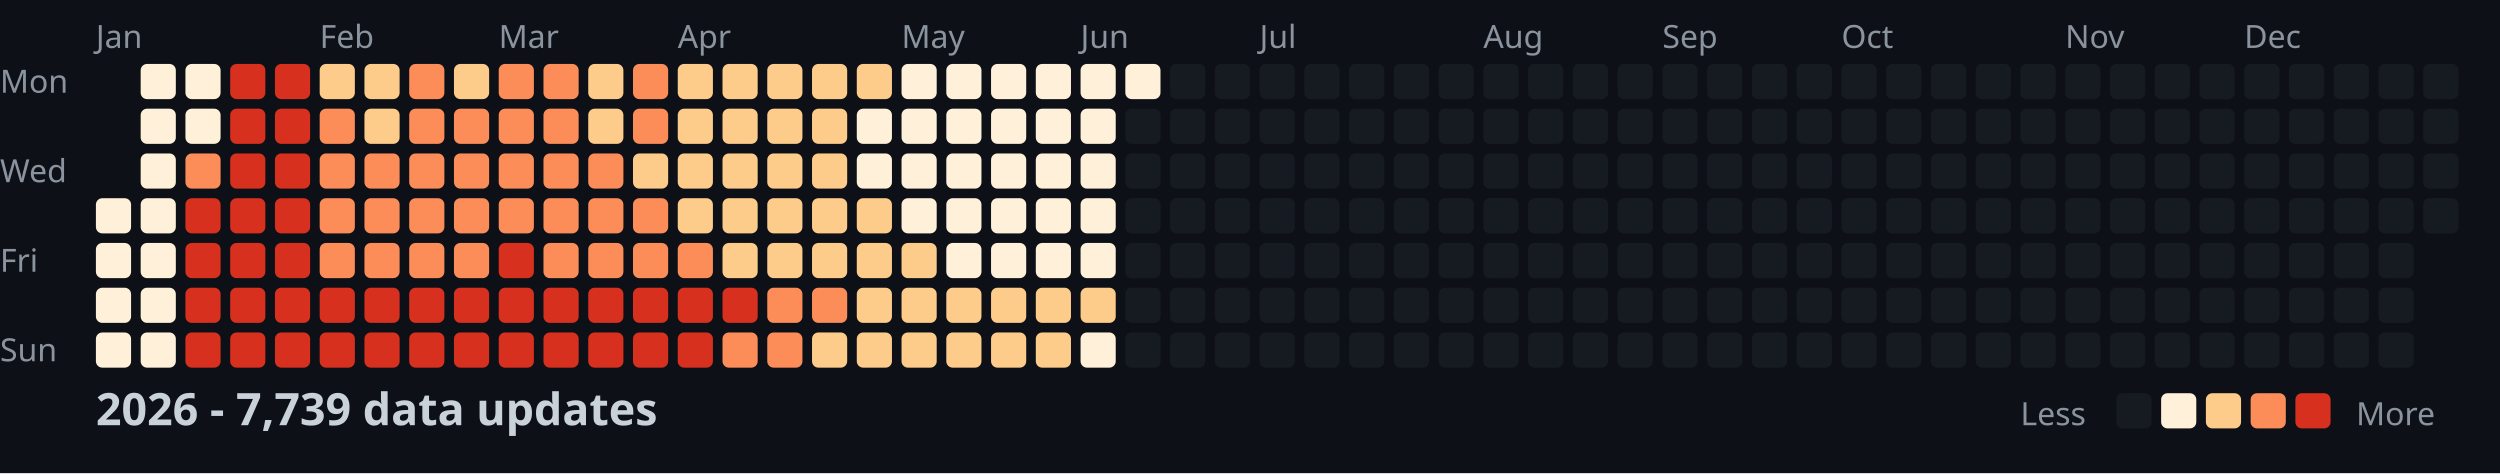
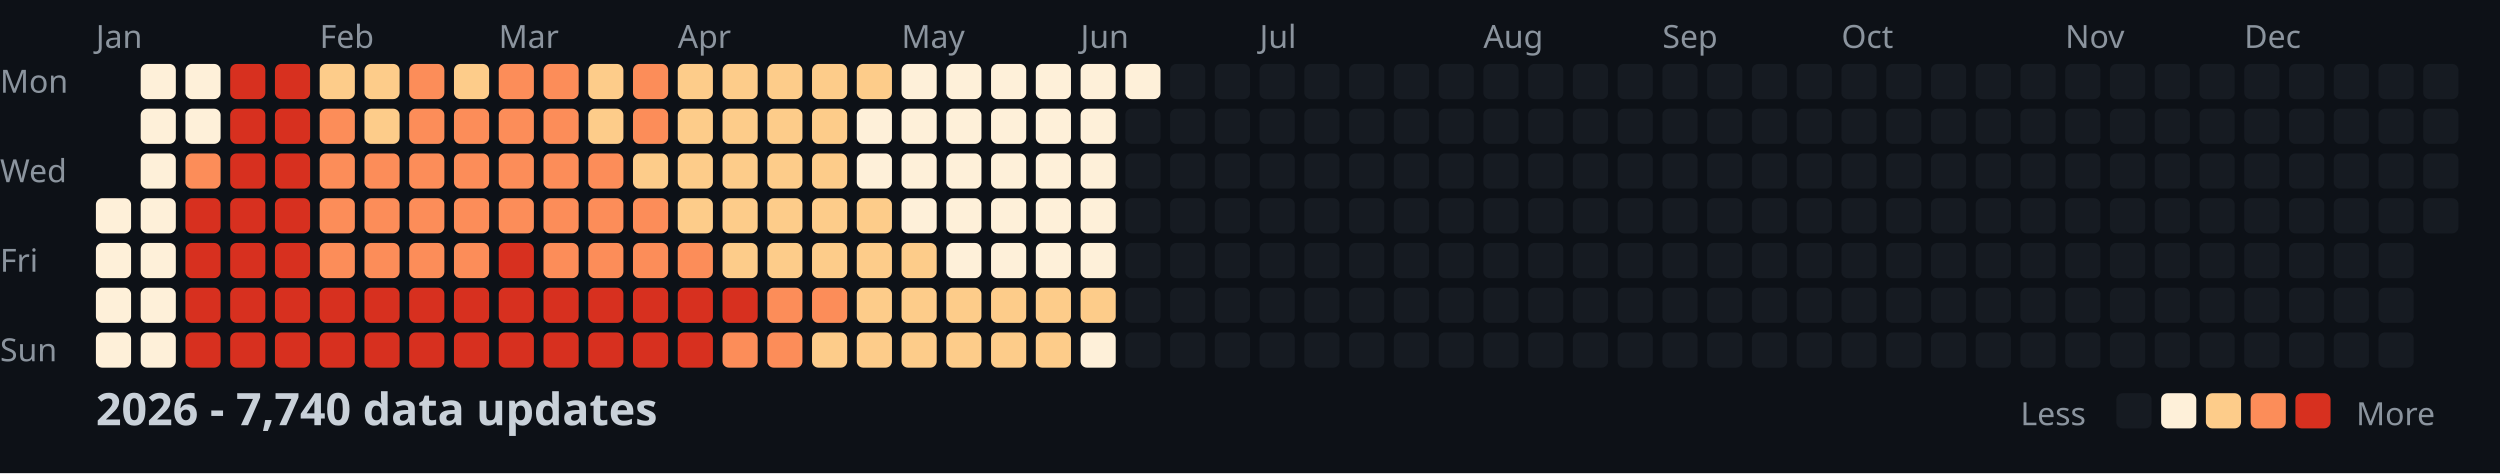
<svg xmlns="http://www.w3.org/2000/svg" width="782" height="148">
  <style>
    .month { font: 10px sans-serif; fill: #8b949e; }
    .day { font: 10px sans-serif; fill: #8b949e; }
    .title { font: bold 14px sans-serif; fill: #c9d1d9; }
    .legend { font: 10px sans-serif; fill: #8b949e; }
  </style>
  <rect width="100%" height="100%" fill="#0d1117" />
  <text x="0" y="29" class="day">Mon</text>
  <text x="0" y="57" class="day">Wed</text>
  <text x="0" y="85" class="day">Fri</text>
  <text x="0" y="113" class="day">Sun</text>
  <text x="30" y="15" class="month">Jan</text>
  <text x="100" y="15" class="month">Feb</text>
  <text x="156" y="15" class="month">Mar</text>
  <text x="212" y="15" class="month">Apr</text>
  <text x="282" y="15" class="month">May</text>
  <text x="338" y="15" class="month">Jun</text>
  <text x="394" y="15" class="month">Jul</text>
  <text x="464" y="15" class="month">Aug</text>
  <text x="520" y="15" class="month">Sep</text>
  <text x="576" y="15" class="month">Oct</text>
  <text x="646" y="15" class="month">Nov</text>
  <text x="702" y="15" class="month">Dec</text>
  <rect x="30" y="62" width="11" height="11" fill="#fef0d9" rx="2" />
  <rect x="30" y="76" width="11" height="11" fill="#fef0d9" rx="2" />
  <rect x="30" y="90" width="11" height="11" fill="#fef0d9" rx="2" />
  <rect x="30" y="104" width="11" height="11" fill="#fef0d9" rx="2" />
  <rect x="44" y="20" width="11" height="11" fill="#fef0d9" rx="2" />
  <rect x="44" y="34" width="11" height="11" fill="#fef0d9" rx="2" />
  <rect x="44" y="48" width="11" height="11" fill="#fef0d9" rx="2" />
  <rect x="44" y="62" width="11" height="11" fill="#fef0d9" rx="2" />
  <rect x="44" y="76" width="11" height="11" fill="#fef0d9" rx="2" />
  <rect x="44" y="90" width="11" height="11" fill="#fef0d9" rx="2" />
  <rect x="44" y="104" width="11" height="11" fill="#fef0d9" rx="2" />
  <rect x="58" y="20" width="11" height="11" fill="#fef0d9" rx="2" />
  <rect x="58" y="34" width="11" height="11" fill="#fef0d9" rx="2" />
  <rect x="58" y="48" width="11" height="11" fill="#fc8d59" rx="2" />
  <rect x="58" y="62" width="11" height="11" fill="#d7301f" rx="2" />
  <rect x="58" y="76" width="11" height="11" fill="#d7301f" rx="2" />
  <rect x="58" y="90" width="11" height="11" fill="#d7301f" rx="2" />
  <rect x="58" y="104" width="11" height="11" fill="#d7301f" rx="2" />
  <rect x="72" y="20" width="11" height="11" fill="#d7301f" rx="2" />
  <rect x="72" y="34" width="11" height="11" fill="#d7301f" rx="2" />
  <rect x="72" y="48" width="11" height="11" fill="#d7301f" rx="2" />
  <rect x="72" y="62" width="11" height="11" fill="#d7301f" rx="2" />
  <rect x="72" y="76" width="11" height="11" fill="#d7301f" rx="2" />
  <rect x="72" y="90" width="11" height="11" fill="#d7301f" rx="2" />
  <rect x="72" y="104" width="11" height="11" fill="#d7301f" rx="2" />
  <rect x="86" y="20" width="11" height="11" fill="#d7301f" rx="2" />
  <rect x="86" y="34" width="11" height="11" fill="#d7301f" rx="2" />
  <rect x="86" y="48" width="11" height="11" fill="#d7301f" rx="2" />
  <rect x="86" y="62" width="11" height="11" fill="#d7301f" rx="2" />
  <rect x="86" y="76" width="11" height="11" fill="#d7301f" rx="2" />
  <rect x="86" y="90" width="11" height="11" fill="#d7301f" rx="2" />
  <rect x="86" y="104" width="11" height="11" fill="#d7301f" rx="2" />
  <rect x="100" y="20" width="11" height="11" fill="#fdcc8a" rx="2" />
  <rect x="100" y="34" width="11" height="11" fill="#fc8d59" rx="2" />
  <rect x="100" y="48" width="11" height="11" fill="#fc8d59" rx="2" />
  <rect x="100" y="62" width="11" height="11" fill="#fc8d59" rx="2" />
  <rect x="100" y="76" width="11" height="11" fill="#fc8d59" rx="2" />
  <rect x="100" y="90" width="11" height="11" fill="#d7301f" rx="2" />
  <rect x="100" y="104" width="11" height="11" fill="#d7301f" rx="2" />
  <rect x="114" y="20" width="11" height="11" fill="#fdcc8a" rx="2" />
  <rect x="114" y="34" width="11" height="11" fill="#fdcc8a" rx="2" />
  <rect x="114" y="48" width="11" height="11" fill="#fc8d59" rx="2" />
  <rect x="114" y="62" width="11" height="11" fill="#fc8d59" rx="2" />
  <rect x="114" y="76" width="11" height="11" fill="#fc8d59" rx="2" />
  <rect x="114" y="90" width="11" height="11" fill="#d7301f" rx="2" />
  <rect x="114" y="104" width="11" height="11" fill="#d7301f" rx="2" />
  <rect x="128" y="20" width="11" height="11" fill="#fc8d59" rx="2" />
  <rect x="128" y="34" width="11" height="11" fill="#fc8d59" rx="2" />
  <rect x="128" y="48" width="11" height="11" fill="#fc8d59" rx="2" />
  <rect x="128" y="62" width="11" height="11" fill="#fc8d59" rx="2" />
  <rect x="128" y="76" width="11" height="11" fill="#fc8d59" rx="2" />
  <rect x="128" y="90" width="11" height="11" fill="#d7301f" rx="2" />
  <rect x="128" y="104" width="11" height="11" fill="#d7301f" rx="2" />
  <rect x="142" y="20" width="11" height="11" fill="#fdcc8a" rx="2" />
  <rect x="142" y="34" width="11" height="11" fill="#fc8d59" rx="2" />
  <rect x="142" y="48" width="11" height="11" fill="#fc8d59" rx="2" />
  <rect x="142" y="62" width="11" height="11" fill="#fc8d59" rx="2" />
  <rect x="142" y="76" width="11" height="11" fill="#fc8d59" rx="2" />
  <rect x="142" y="90" width="11" height="11" fill="#d7301f" rx="2" />
  <rect x="142" y="104" width="11" height="11" fill="#d7301f" rx="2" />
  <rect x="156" y="20" width="11" height="11" fill="#fc8d59" rx="2" />
  <rect x="156" y="34" width="11" height="11" fill="#fc8d59" rx="2" />
  <rect x="156" y="48" width="11" height="11" fill="#fc8d59" rx="2" />
  <rect x="156" y="62" width="11" height="11" fill="#fc8d59" rx="2" />
  <rect x="156" y="76" width="11" height="11" fill="#d7301f" rx="2" />
  <rect x="156" y="90" width="11" height="11" fill="#d7301f" rx="2" />
  <rect x="156" y="104" width="11" height="11" fill="#d7301f" rx="2" />
  <rect x="170" y="20" width="11" height="11" fill="#fc8d59" rx="2" />
  <rect x="170" y="34" width="11" height="11" fill="#fc8d59" rx="2" />
  <rect x="170" y="48" width="11" height="11" fill="#fc8d59" rx="2" />
  <rect x="170" y="62" width="11" height="11" fill="#fc8d59" rx="2" />
  <rect x="170" y="76" width="11" height="11" fill="#fc8d59" rx="2" />
  <rect x="170" y="90" width="11" height="11" fill="#d7301f" rx="2" />
  <rect x="170" y="104" width="11" height="11" fill="#d7301f" rx="2" />
  <rect x="184" y="20" width="11" height="11" fill="#fdcc8a" rx="2" />
  <rect x="184" y="34" width="11" height="11" fill="#fdcc8a" rx="2" />
  <rect x="184" y="48" width="11" height="11" fill="#fc8d59" rx="2" />
  <rect x="184" y="62" width="11" height="11" fill="#fc8d59" rx="2" />
  <rect x="184" y="76" width="11" height="11" fill="#fc8d59" rx="2" />
  <rect x="184" y="90" width="11" height="11" fill="#d7301f" rx="2" />
  <rect x="184" y="104" width="11" height="11" fill="#d7301f" rx="2" />
  <rect x="198" y="20" width="11" height="11" fill="#fc8d59" rx="2" />
  <rect x="198" y="34" width="11" height="11" fill="#fc8d59" rx="2" />
  <rect x="198" y="48" width="11" height="11" fill="#fdcc8a" rx="2" />
  <rect x="198" y="62" width="11" height="11" fill="#fc8d59" rx="2" />
  <rect x="198" y="76" width="11" height="11" fill="#fc8d59" rx="2" />
  <rect x="198" y="90" width="11" height="11" fill="#d7301f" rx="2" />
  <rect x="198" y="104" width="11" height="11" fill="#d7301f" rx="2" />
  <rect x="212" y="20" width="11" height="11" fill="#fdcc8a" rx="2" />
  <rect x="212" y="34" width="11" height="11" fill="#fdcc8a" rx="2" />
  <rect x="212" y="48" width="11" height="11" fill="#fdcc8a" rx="2" />
  <rect x="212" y="62" width="11" height="11" fill="#fdcc8a" rx="2" />
  <rect x="212" y="76" width="11" height="11" fill="#fc8d59" rx="2" />
  <rect x="212" y="90" width="11" height="11" fill="#d7301f" rx="2" />
  <rect x="212" y="104" width="11" height="11" fill="#d7301f" rx="2" />
  <rect x="226" y="20" width="11" height="11" fill="#fdcc8a" rx="2" />
  <rect x="226" y="34" width="11" height="11" fill="#fdcc8a" rx="2" />
  <rect x="226" y="48" width="11" height="11" fill="#fdcc8a" rx="2" />
  <rect x="226" y="62" width="11" height="11" fill="#fdcc8a" rx="2" />
  <rect x="226" y="76" width="11" height="11" fill="#fdcc8a" rx="2" />
  <rect x="226" y="90" width="11" height="11" fill="#d7301f" rx="2" />
  <rect x="226" y="104" width="11" height="11" fill="#fc8d59" rx="2" />
  <rect x="240" y="20" width="11" height="11" fill="#fdcc8a" rx="2" />
  <rect x="240" y="34" width="11" height="11" fill="#fdcc8a" rx="2" />
  <rect x="240" y="48" width="11" height="11" fill="#fdcc8a" rx="2" />
  <rect x="240" y="62" width="11" height="11" fill="#fdcc8a" rx="2" />
  <rect x="240" y="76" width="11" height="11" fill="#fdcc8a" rx="2" />
  <rect x="240" y="90" width="11" height="11" fill="#fc8d59" rx="2" />
  <rect x="240" y="104" width="11" height="11" fill="#fc8d59" rx="2" />
  <rect x="254" y="20" width="11" height="11" fill="#fdcc8a" rx="2" />
  <rect x="254" y="34" width="11" height="11" fill="#fdcc8a" rx="2" />
  <rect x="254" y="48" width="11" height="11" fill="#fdcc8a" rx="2" />
  <rect x="254" y="62" width="11" height="11" fill="#fdcc8a" rx="2" />
  <rect x="254" y="76" width="11" height="11" fill="#fdcc8a" rx="2" />
  <rect x="254" y="90" width="11" height="11" fill="#fc8d59" rx="2" />
  <rect x="254" y="104" width="11" height="11" fill="#fdcc8a" rx="2" />
  <rect x="268" y="20" width="11" height="11" fill="#fdcc8a" rx="2" />
  <rect x="268" y="34" width="11" height="11" fill="#fef0d9" rx="2" />
  <rect x="268" y="48" width="11" height="11" fill="#fef0d9" rx="2" />
  <rect x="268" y="62" width="11" height="11" fill="#fdcc8a" rx="2" />
  <rect x="268" y="76" width="11" height="11" fill="#fdcc8a" rx="2" />
  <rect x="268" y="90" width="11" height="11" fill="#fdcc8a" rx="2" />
  <rect x="268" y="104" width="11" height="11" fill="#fdcc8a" rx="2" />
  <rect x="282" y="20" width="11" height="11" fill="#fef0d9" rx="2" />
  <rect x="282" y="34" width="11" height="11" fill="#fef0d9" rx="2" />
  <rect x="282" y="48" width="11" height="11" fill="#fef0d9" rx="2" />
  <rect x="282" y="62" width="11" height="11" fill="#fef0d9" rx="2" />
  <rect x="282" y="76" width="11" height="11" fill="#fdcc8a" rx="2" />
  <rect x="282" y="90" width="11" height="11" fill="#fdcc8a" rx="2" />
  <rect x="282" y="104" width="11" height="11" fill="#fdcc8a" rx="2" />
  <rect x="296" y="20" width="11" height="11" fill="#fef0d9" rx="2" />
  <rect x="296" y="34" width="11" height="11" fill="#fef0d9" rx="2" />
  <rect x="296" y="48" width="11" height="11" fill="#fef0d9" rx="2" />
  <rect x="296" y="62" width="11" height="11" fill="#fef0d9" rx="2" />
  <rect x="296" y="76" width="11" height="11" fill="#fef0d9" rx="2" />
  <rect x="296" y="90" width="11" height="11" fill="#fdcc8a" rx="2" />
  <rect x="296" y="104" width="11" height="11" fill="#fdcc8a" rx="2" />
  <rect x="310" y="20" width="11" height="11" fill="#fef0d9" rx="2" />
  <rect x="310" y="34" width="11" height="11" fill="#fef0d9" rx="2" />
  <rect x="310" y="48" width="11" height="11" fill="#fef0d9" rx="2" />
  <rect x="310" y="62" width="11" height="11" fill="#fef0d9" rx="2" />
  <rect x="310" y="76" width="11" height="11" fill="#fef0d9" rx="2" />
  <rect x="310" y="90" width="11" height="11" fill="#fdcc8a" rx="2" />
  <rect x="310" y="104" width="11" height="11" fill="#fdcc8a" rx="2" />
  <rect x="324" y="20" width="11" height="11" fill="#fef0d9" rx="2" />
  <rect x="324" y="34" width="11" height="11" fill="#fef0d9" rx="2" />
  <rect x="324" y="48" width="11" height="11" fill="#fef0d9" rx="2" />
  <rect x="324" y="62" width="11" height="11" fill="#fef0d9" rx="2" />
  <rect x="324" y="76" width="11" height="11" fill="#fef0d9" rx="2" />
  <rect x="324" y="90" width="11" height="11" fill="#fdcc8a" rx="2" />
  <rect x="324" y="104" width="11" height="11" fill="#fdcc8a" rx="2" />
  <rect x="338" y="20" width="11" height="11" fill="#fef0d9" rx="2" />
  <rect x="338" y="34" width="11" height="11" fill="#fef0d9" rx="2" />
  <rect x="338" y="48" width="11" height="11" fill="#fef0d9" rx="2" />
  <rect x="338" y="62" width="11" height="11" fill="#fef0d9" rx="2" />
  <rect x="338" y="76" width="11" height="11" fill="#fef0d9" rx="2" />
  <rect x="338" y="90" width="11" height="11" fill="#fdcc8a" rx="2" />
  <rect x="338" y="104" width="11" height="11" fill="#fef0d9" rx="2" />
  <rect x="352" y="20" width="11" height="11" fill="#fef0d9" rx="2" />
  <rect x="352" y="34" width="11" height="11" fill="#161b22" rx="2" />
  <rect x="352" y="48" width="11" height="11" fill="#161b22" rx="2" />
  <rect x="352" y="62" width="11" height="11" fill="#161b22" rx="2" />
  <rect x="352" y="76" width="11" height="11" fill="#161b22" rx="2" />
  <rect x="352" y="90" width="11" height="11" fill="#161b22" rx="2" />
  <rect x="352" y="104" width="11" height="11" fill="#161b22" rx="2" />
  <rect x="366" y="20" width="11" height="11" fill="#161b22" rx="2" />
  <rect x="366" y="34" width="11" height="11" fill="#161b22" rx="2" />
  <rect x="366" y="48" width="11" height="11" fill="#161b22" rx="2" />
  <rect x="366" y="62" width="11" height="11" fill="#161b22" rx="2" />
  <rect x="366" y="76" width="11" height="11" fill="#161b22" rx="2" />
  <rect x="366" y="90" width="11" height="11" fill="#161b22" rx="2" />
  <rect x="366" y="104" width="11" height="11" fill="#161b22" rx="2" />
  <rect x="380" y="20" width="11" height="11" fill="#161b22" rx="2" />
  <rect x="380" y="34" width="11" height="11" fill="#161b22" rx="2" />
  <rect x="380" y="48" width="11" height="11" fill="#161b22" rx="2" />
  <rect x="380" y="62" width="11" height="11" fill="#161b22" rx="2" />
  <rect x="380" y="76" width="11" height="11" fill="#161b22" rx="2" />
  <rect x="380" y="90" width="11" height="11" fill="#161b22" rx="2" />
  <rect x="380" y="104" width="11" height="11" fill="#161b22" rx="2" />
  <rect x="394" y="20" width="11" height="11" fill="#161b22" rx="2" />
  <rect x="394" y="34" width="11" height="11" fill="#161b22" rx="2" />
  <rect x="394" y="48" width="11" height="11" fill="#161b22" rx="2" />
  <rect x="394" y="62" width="11" height="11" fill="#161b22" rx="2" />
  <rect x="394" y="76" width="11" height="11" fill="#161b22" rx="2" />
  <rect x="394" y="90" width="11" height="11" fill="#161b22" rx="2" />
  <rect x="394" y="104" width="11" height="11" fill="#161b22" rx="2" />
  <rect x="408" y="20" width="11" height="11" fill="#161b22" rx="2" />
  <rect x="408" y="34" width="11" height="11" fill="#161b22" rx="2" />
  <rect x="408" y="48" width="11" height="11" fill="#161b22" rx="2" />
  <rect x="408" y="62" width="11" height="11" fill="#161b22" rx="2" />
  <rect x="408" y="76" width="11" height="11" fill="#161b22" rx="2" />
  <rect x="408" y="90" width="11" height="11" fill="#161b22" rx="2" />
  <rect x="408" y="104" width="11" height="11" fill="#161b22" rx="2" />
  <rect x="422" y="20" width="11" height="11" fill="#161b22" rx="2" />
  <rect x="422" y="34" width="11" height="11" fill="#161b22" rx="2" />
  <rect x="422" y="48" width="11" height="11" fill="#161b22" rx="2" />
  <rect x="422" y="62" width="11" height="11" fill="#161b22" rx="2" />
  <rect x="422" y="76" width="11" height="11" fill="#161b22" rx="2" />
  <rect x="422" y="90" width="11" height="11" fill="#161b22" rx="2" />
  <rect x="422" y="104" width="11" height="11" fill="#161b22" rx="2" />
  <rect x="436" y="20" width="11" height="11" fill="#161b22" rx="2" />
  <rect x="436" y="34" width="11" height="11" fill="#161b22" rx="2" />
  <rect x="436" y="48" width="11" height="11" fill="#161b22" rx="2" />
  <rect x="436" y="62" width="11" height="11" fill="#161b22" rx="2" />
  <rect x="436" y="76" width="11" height="11" fill="#161b22" rx="2" />
  <rect x="436" y="90" width="11" height="11" fill="#161b22" rx="2" />
  <rect x="436" y="104" width="11" height="11" fill="#161b22" rx="2" />
  <rect x="450" y="20" width="11" height="11" fill="#161b22" rx="2" />
  <rect x="450" y="34" width="11" height="11" fill="#161b22" rx="2" />
  <rect x="450" y="48" width="11" height="11" fill="#161b22" rx="2" />
  <rect x="450" y="62" width="11" height="11" fill="#161b22" rx="2" />
  <rect x="450" y="76" width="11" height="11" fill="#161b22" rx="2" />
  <rect x="450" y="90" width="11" height="11" fill="#161b22" rx="2" />
  <rect x="450" y="104" width="11" height="11" fill="#161b22" rx="2" />
  <rect x="464" y="20" width="11" height="11" fill="#161b22" rx="2" />
  <rect x="464" y="34" width="11" height="11" fill="#161b22" rx="2" />
  <rect x="464" y="48" width="11" height="11" fill="#161b22" rx="2" />
  <rect x="464" y="62" width="11" height="11" fill="#161b22" rx="2" />
  <rect x="464" y="76" width="11" height="11" fill="#161b22" rx="2" />
  <rect x="464" y="90" width="11" height="11" fill="#161b22" rx="2" />
  <rect x="464" y="104" width="11" height="11" fill="#161b22" rx="2" />
  <rect x="478" y="20" width="11" height="11" fill="#161b22" rx="2" />
  <rect x="478" y="34" width="11" height="11" fill="#161b22" rx="2" />
  <rect x="478" y="48" width="11" height="11" fill="#161b22" rx="2" />
  <rect x="478" y="62" width="11" height="11" fill="#161b22" rx="2" />
  <rect x="478" y="76" width="11" height="11" fill="#161b22" rx="2" />
  <rect x="478" y="90" width="11" height="11" fill="#161b22" rx="2" />
  <rect x="478" y="104" width="11" height="11" fill="#161b22" rx="2" />
  <rect x="492" y="20" width="11" height="11" fill="#161b22" rx="2" />
  <rect x="492" y="34" width="11" height="11" fill="#161b22" rx="2" />
  <rect x="492" y="48" width="11" height="11" fill="#161b22" rx="2" />
  <rect x="492" y="62" width="11" height="11" fill="#161b22" rx="2" />
  <rect x="492" y="76" width="11" height="11" fill="#161b22" rx="2" />
  <rect x="492" y="90" width="11" height="11" fill="#161b22" rx="2" />
  <rect x="492" y="104" width="11" height="11" fill="#161b22" rx="2" />
  <rect x="506" y="20" width="11" height="11" fill="#161b22" rx="2" />
  <rect x="506" y="34" width="11" height="11" fill="#161b22" rx="2" />
  <rect x="506" y="48" width="11" height="11" fill="#161b22" rx="2" />
  <rect x="506" y="62" width="11" height="11" fill="#161b22" rx="2" />
  <rect x="506" y="76" width="11" height="11" fill="#161b22" rx="2" />
  <rect x="506" y="90" width="11" height="11" fill="#161b22" rx="2" />
  <rect x="506" y="104" width="11" height="11" fill="#161b22" rx="2" />
  <rect x="520" y="20" width="11" height="11" fill="#161b22" rx="2" />
  <rect x="520" y="34" width="11" height="11" fill="#161b22" rx="2" />
  <rect x="520" y="48" width="11" height="11" fill="#161b22" rx="2" />
  <rect x="520" y="62" width="11" height="11" fill="#161b22" rx="2" />
  <rect x="520" y="76" width="11" height="11" fill="#161b22" rx="2" />
  <rect x="520" y="90" width="11" height="11" fill="#161b22" rx="2" />
  <rect x="520" y="104" width="11" height="11" fill="#161b22" rx="2" />
  <rect x="534" y="20" width="11" height="11" fill="#161b22" rx="2" />
  <rect x="534" y="34" width="11" height="11" fill="#161b22" rx="2" />
  <rect x="534" y="48" width="11" height="11" fill="#161b22" rx="2" />
  <rect x="534" y="62" width="11" height="11" fill="#161b22" rx="2" />
  <rect x="534" y="76" width="11" height="11" fill="#161b22" rx="2" />
  <rect x="534" y="90" width="11" height="11" fill="#161b22" rx="2" />
  <rect x="534" y="104" width="11" height="11" fill="#161b22" rx="2" />
  <rect x="548" y="20" width="11" height="11" fill="#161b22" rx="2" />
  <rect x="548" y="34" width="11" height="11" fill="#161b22" rx="2" />
  <rect x="548" y="48" width="11" height="11" fill="#161b22" rx="2" />
  <rect x="548" y="62" width="11" height="11" fill="#161b22" rx="2" />
  <rect x="548" y="76" width="11" height="11" fill="#161b22" rx="2" />
  <rect x="548" y="90" width="11" height="11" fill="#161b22" rx="2" />
  <rect x="548" y="104" width="11" height="11" fill="#161b22" rx="2" />
  <rect x="562" y="20" width="11" height="11" fill="#161b22" rx="2" />
  <rect x="562" y="34" width="11" height="11" fill="#161b22" rx="2" />
  <rect x="562" y="48" width="11" height="11" fill="#161b22" rx="2" />
  <rect x="562" y="62" width="11" height="11" fill="#161b22" rx="2" />
  <rect x="562" y="76" width="11" height="11" fill="#161b22" rx="2" />
  <rect x="562" y="90" width="11" height="11" fill="#161b22" rx="2" />
  <rect x="562" y="104" width="11" height="11" fill="#161b22" rx="2" />
  <rect x="576" y="20" width="11" height="11" fill="#161b22" rx="2" />
  <rect x="576" y="34" width="11" height="11" fill="#161b22" rx="2" />
  <rect x="576" y="48" width="11" height="11" fill="#161b22" rx="2" />
  <rect x="576" y="62" width="11" height="11" fill="#161b22" rx="2" />
  <rect x="576" y="76" width="11" height="11" fill="#161b22" rx="2" />
  <rect x="576" y="90" width="11" height="11" fill="#161b22" rx="2" />
  <rect x="576" y="104" width="11" height="11" fill="#161b22" rx="2" />
  <rect x="590" y="20" width="11" height="11" fill="#161b22" rx="2" />
  <rect x="590" y="34" width="11" height="11" fill="#161b22" rx="2" />
  <rect x="590" y="48" width="11" height="11" fill="#161b22" rx="2" />
  <rect x="590" y="62" width="11" height="11" fill="#161b22" rx="2" />
  <rect x="590" y="76" width="11" height="11" fill="#161b22" rx="2" />
  <rect x="590" y="90" width="11" height="11" fill="#161b22" rx="2" />
  <rect x="590" y="104" width="11" height="11" fill="#161b22" rx="2" />
  <rect x="604" y="20" width="11" height="11" fill="#161b22" rx="2" />
  <rect x="604" y="34" width="11" height="11" fill="#161b22" rx="2" />
  <rect x="604" y="48" width="11" height="11" fill="#161b22" rx="2" />
  <rect x="604" y="62" width="11" height="11" fill="#161b22" rx="2" />
  <rect x="604" y="76" width="11" height="11" fill="#161b22" rx="2" />
  <rect x="604" y="90" width="11" height="11" fill="#161b22" rx="2" />
  <rect x="604" y="104" width="11" height="11" fill="#161b22" rx="2" />
  <rect x="618" y="20" width="11" height="11" fill="#161b22" rx="2" />
  <rect x="618" y="34" width="11" height="11" fill="#161b22" rx="2" />
  <rect x="618" y="48" width="11" height="11" fill="#161b22" rx="2" />
  <rect x="618" y="62" width="11" height="11" fill="#161b22" rx="2" />
  <rect x="618" y="76" width="11" height="11" fill="#161b22" rx="2" />
  <rect x="618" y="90" width="11" height="11" fill="#161b22" rx="2" />
  <rect x="618" y="104" width="11" height="11" fill="#161b22" rx="2" />
  <rect x="632" y="20" width="11" height="11" fill="#161b22" rx="2" />
  <rect x="632" y="34" width="11" height="11" fill="#161b22" rx="2" />
  <rect x="632" y="48" width="11" height="11" fill="#161b22" rx="2" />
  <rect x="632" y="62" width="11" height="11" fill="#161b22" rx="2" />
  <rect x="632" y="76" width="11" height="11" fill="#161b22" rx="2" />
  <rect x="632" y="90" width="11" height="11" fill="#161b22" rx="2" />
  <rect x="632" y="104" width="11" height="11" fill="#161b22" rx="2" />
  <rect x="646" y="20" width="11" height="11" fill="#161b22" rx="2" />
  <rect x="646" y="34" width="11" height="11" fill="#161b22" rx="2" />
  <rect x="646" y="48" width="11" height="11" fill="#161b22" rx="2" />
  <rect x="646" y="62" width="11" height="11" fill="#161b22" rx="2" />
  <rect x="646" y="76" width="11" height="11" fill="#161b22" rx="2" />
  <rect x="646" y="90" width="11" height="11" fill="#161b22" rx="2" />
  <rect x="646" y="104" width="11" height="11" fill="#161b22" rx="2" />
  <rect x="660" y="20" width="11" height="11" fill="#161b22" rx="2" />
  <rect x="660" y="34" width="11" height="11" fill="#161b22" rx="2" />
  <rect x="660" y="48" width="11" height="11" fill="#161b22" rx="2" />
  <rect x="660" y="62" width="11" height="11" fill="#161b22" rx="2" />
  <rect x="660" y="76" width="11" height="11" fill="#161b22" rx="2" />
  <rect x="660" y="90" width="11" height="11" fill="#161b22" rx="2" />
  <rect x="660" y="104" width="11" height="11" fill="#161b22" rx="2" />
  <rect x="674" y="20" width="11" height="11" fill="#161b22" rx="2" />
  <rect x="674" y="34" width="11" height="11" fill="#161b22" rx="2" />
  <rect x="674" y="48" width="11" height="11" fill="#161b22" rx="2" />
  <rect x="674" y="62" width="11" height="11" fill="#161b22" rx="2" />
  <rect x="674" y="76" width="11" height="11" fill="#161b22" rx="2" />
  <rect x="674" y="90" width="11" height="11" fill="#161b22" rx="2" />
  <rect x="674" y="104" width="11" height="11" fill="#161b22" rx="2" />
  <rect x="688" y="20" width="11" height="11" fill="#161b22" rx="2" />
  <rect x="688" y="34" width="11" height="11" fill="#161b22" rx="2" />
  <rect x="688" y="48" width="11" height="11" fill="#161b22" rx="2" />
  <rect x="688" y="62" width="11" height="11" fill="#161b22" rx="2" />
  <rect x="688" y="76" width="11" height="11" fill="#161b22" rx="2" />
  <rect x="688" y="90" width="11" height="11" fill="#161b22" rx="2" />
  <rect x="688" y="104" width="11" height="11" fill="#161b22" rx="2" />
  <rect x="702" y="20" width="11" height="11" fill="#161b22" rx="2" />
  <rect x="702" y="34" width="11" height="11" fill="#161b22" rx="2" />
  <rect x="702" y="48" width="11" height="11" fill="#161b22" rx="2" />
  <rect x="702" y="62" width="11" height="11" fill="#161b22" rx="2" />
  <rect x="702" y="76" width="11" height="11" fill="#161b22" rx="2" />
  <rect x="702" y="90" width="11" height="11" fill="#161b22" rx="2" />
  <rect x="702" y="104" width="11" height="11" fill="#161b22" rx="2" />
  <rect x="716" y="20" width="11" height="11" fill="#161b22" rx="2" />
  <rect x="716" y="34" width="11" height="11" fill="#161b22" rx="2" />
  <rect x="716" y="48" width="11" height="11" fill="#161b22" rx="2" />
  <rect x="716" y="62" width="11" height="11" fill="#161b22" rx="2" />
  <rect x="716" y="76" width="11" height="11" fill="#161b22" rx="2" />
  <rect x="716" y="90" width="11" height="11" fill="#161b22" rx="2" />
  <rect x="716" y="104" width="11" height="11" fill="#161b22" rx="2" />
  <rect x="730" y="20" width="11" height="11" fill="#161b22" rx="2" />
  <rect x="730" y="34" width="11" height="11" fill="#161b22" rx="2" />
  <rect x="730" y="48" width="11" height="11" fill="#161b22" rx="2" />
  <rect x="730" y="62" width="11" height="11" fill="#161b22" rx="2" />
  <rect x="730" y="76" width="11" height="11" fill="#161b22" rx="2" />
  <rect x="730" y="90" width="11" height="11" fill="#161b22" rx="2" />
  <rect x="730" y="104" width="11" height="11" fill="#161b22" rx="2" />
  <rect x="744" y="20" width="11" height="11" fill="#161b22" rx="2" />
  <rect x="744" y="34" width="11" height="11" fill="#161b22" rx="2" />
  <rect x="744" y="48" width="11" height="11" fill="#161b22" rx="2" />
  <rect x="744" y="62" width="11" height="11" fill="#161b22" rx="2" />
  <rect x="744" y="76" width="11" height="11" fill="#161b22" rx="2" />
  <rect x="744" y="90" width="11" height="11" fill="#161b22" rx="2" />
  <rect x="744" y="104" width="11" height="11" fill="#161b22" rx="2" />
  <rect x="758" y="20" width="11" height="11" fill="#161b22" rx="2" />
  <rect x="758" y="34" width="11" height="11" fill="#161b22" rx="2" />
  <rect x="758" y="48" width="11" height="11" fill="#161b22" rx="2" />
  <rect x="758" y="62" width="11" height="11" fill="#161b22" rx="2" />
-   <text x="30" y="133" class="title">2026 - 7,739 data updates</text>
+   <text x="30" y="133" class="title">2026 - 7,740 data updates</text>
  <text x="632" y="133" class="legend">Less</text>
  <rect x="662" y="123" width="11" height="11" fill="#161b22" rx="2" />
  <rect x="676" y="123" width="11" height="11" fill="#fef0d9" rx="2" />
  <rect x="690" y="123" width="11" height="11" fill="#fdcc8a" rx="2" />
  <rect x="704" y="123" width="11" height="11" fill="#fc8d59" rx="2" />
  <rect x="718" y="123" width="11" height="11" fill="#d7301f" rx="2" />
  <text x="737" y="133" class="legend">More</text>
</svg>
